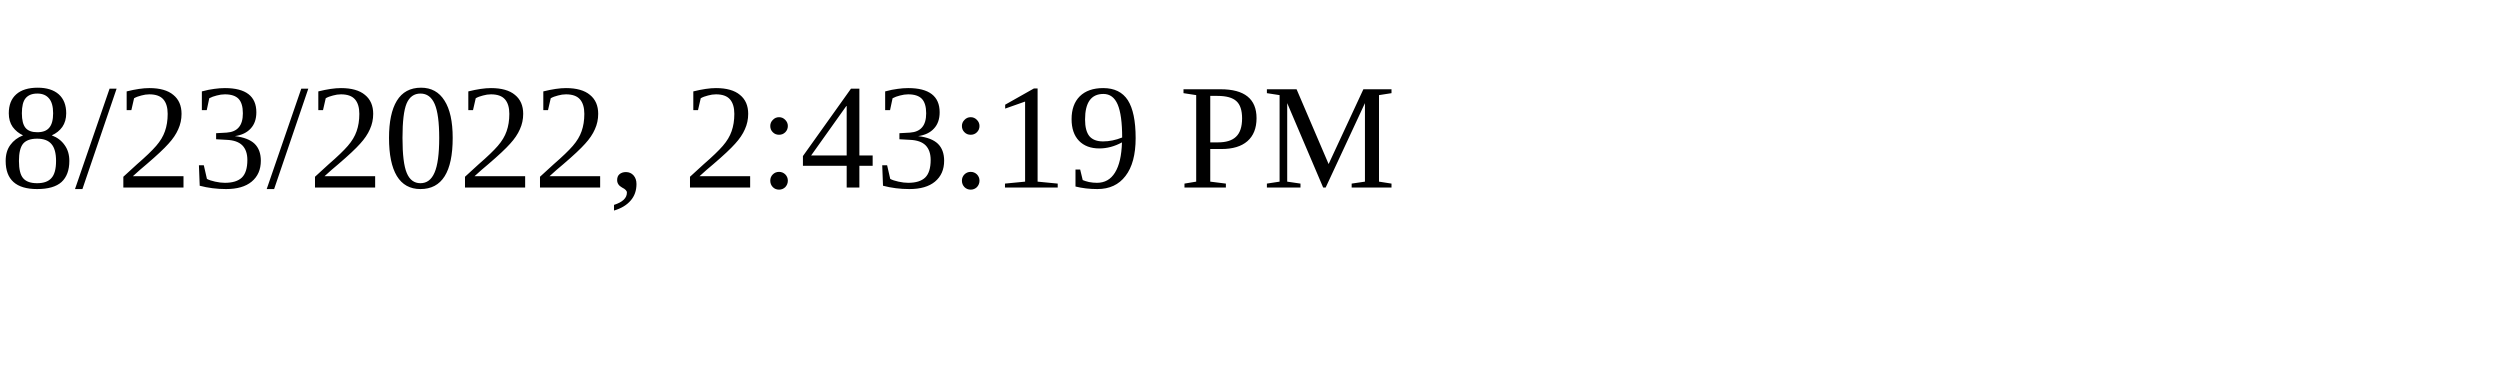
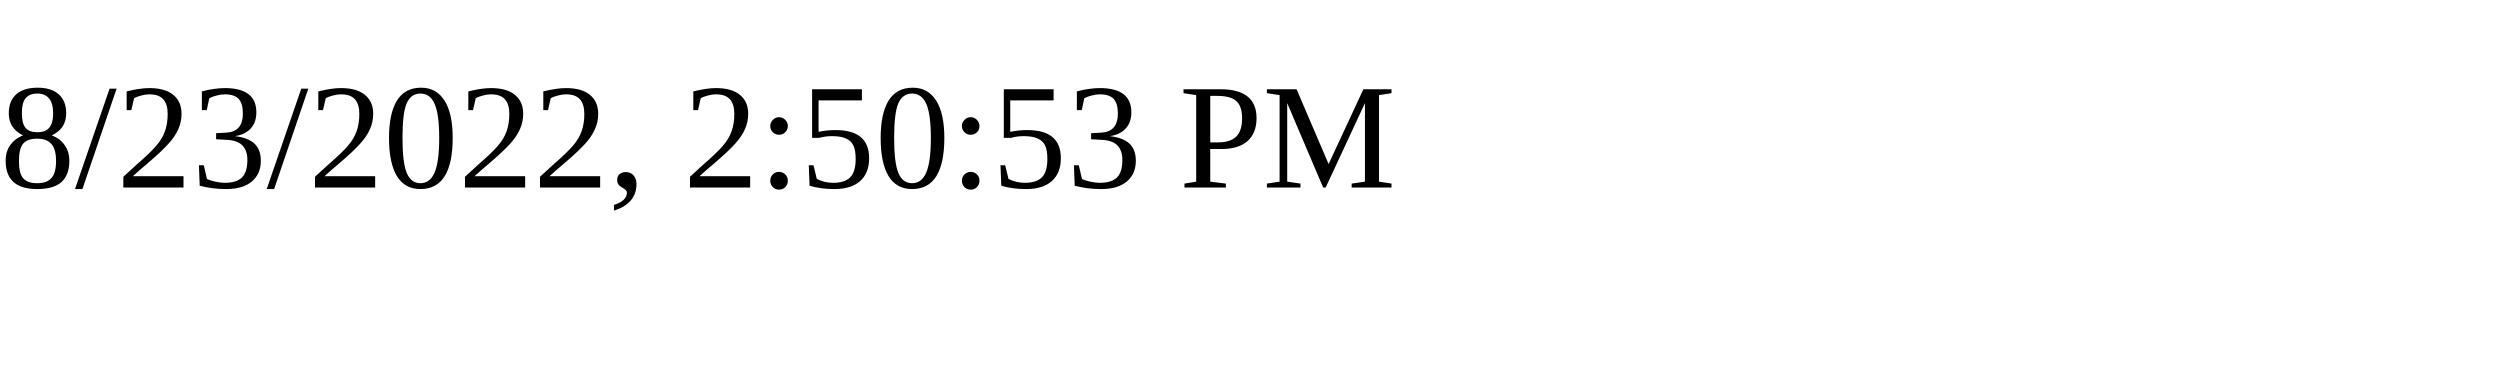
<svg xmlns="http://www.w3.org/2000/svg" height="30" width="200">
-   <text x="0" y="15">8/23/2022, 2:43:19 PM</text>
+   <text x="0" y="15">8/23/2022, 2:50:53 PM</text>
</svg>
